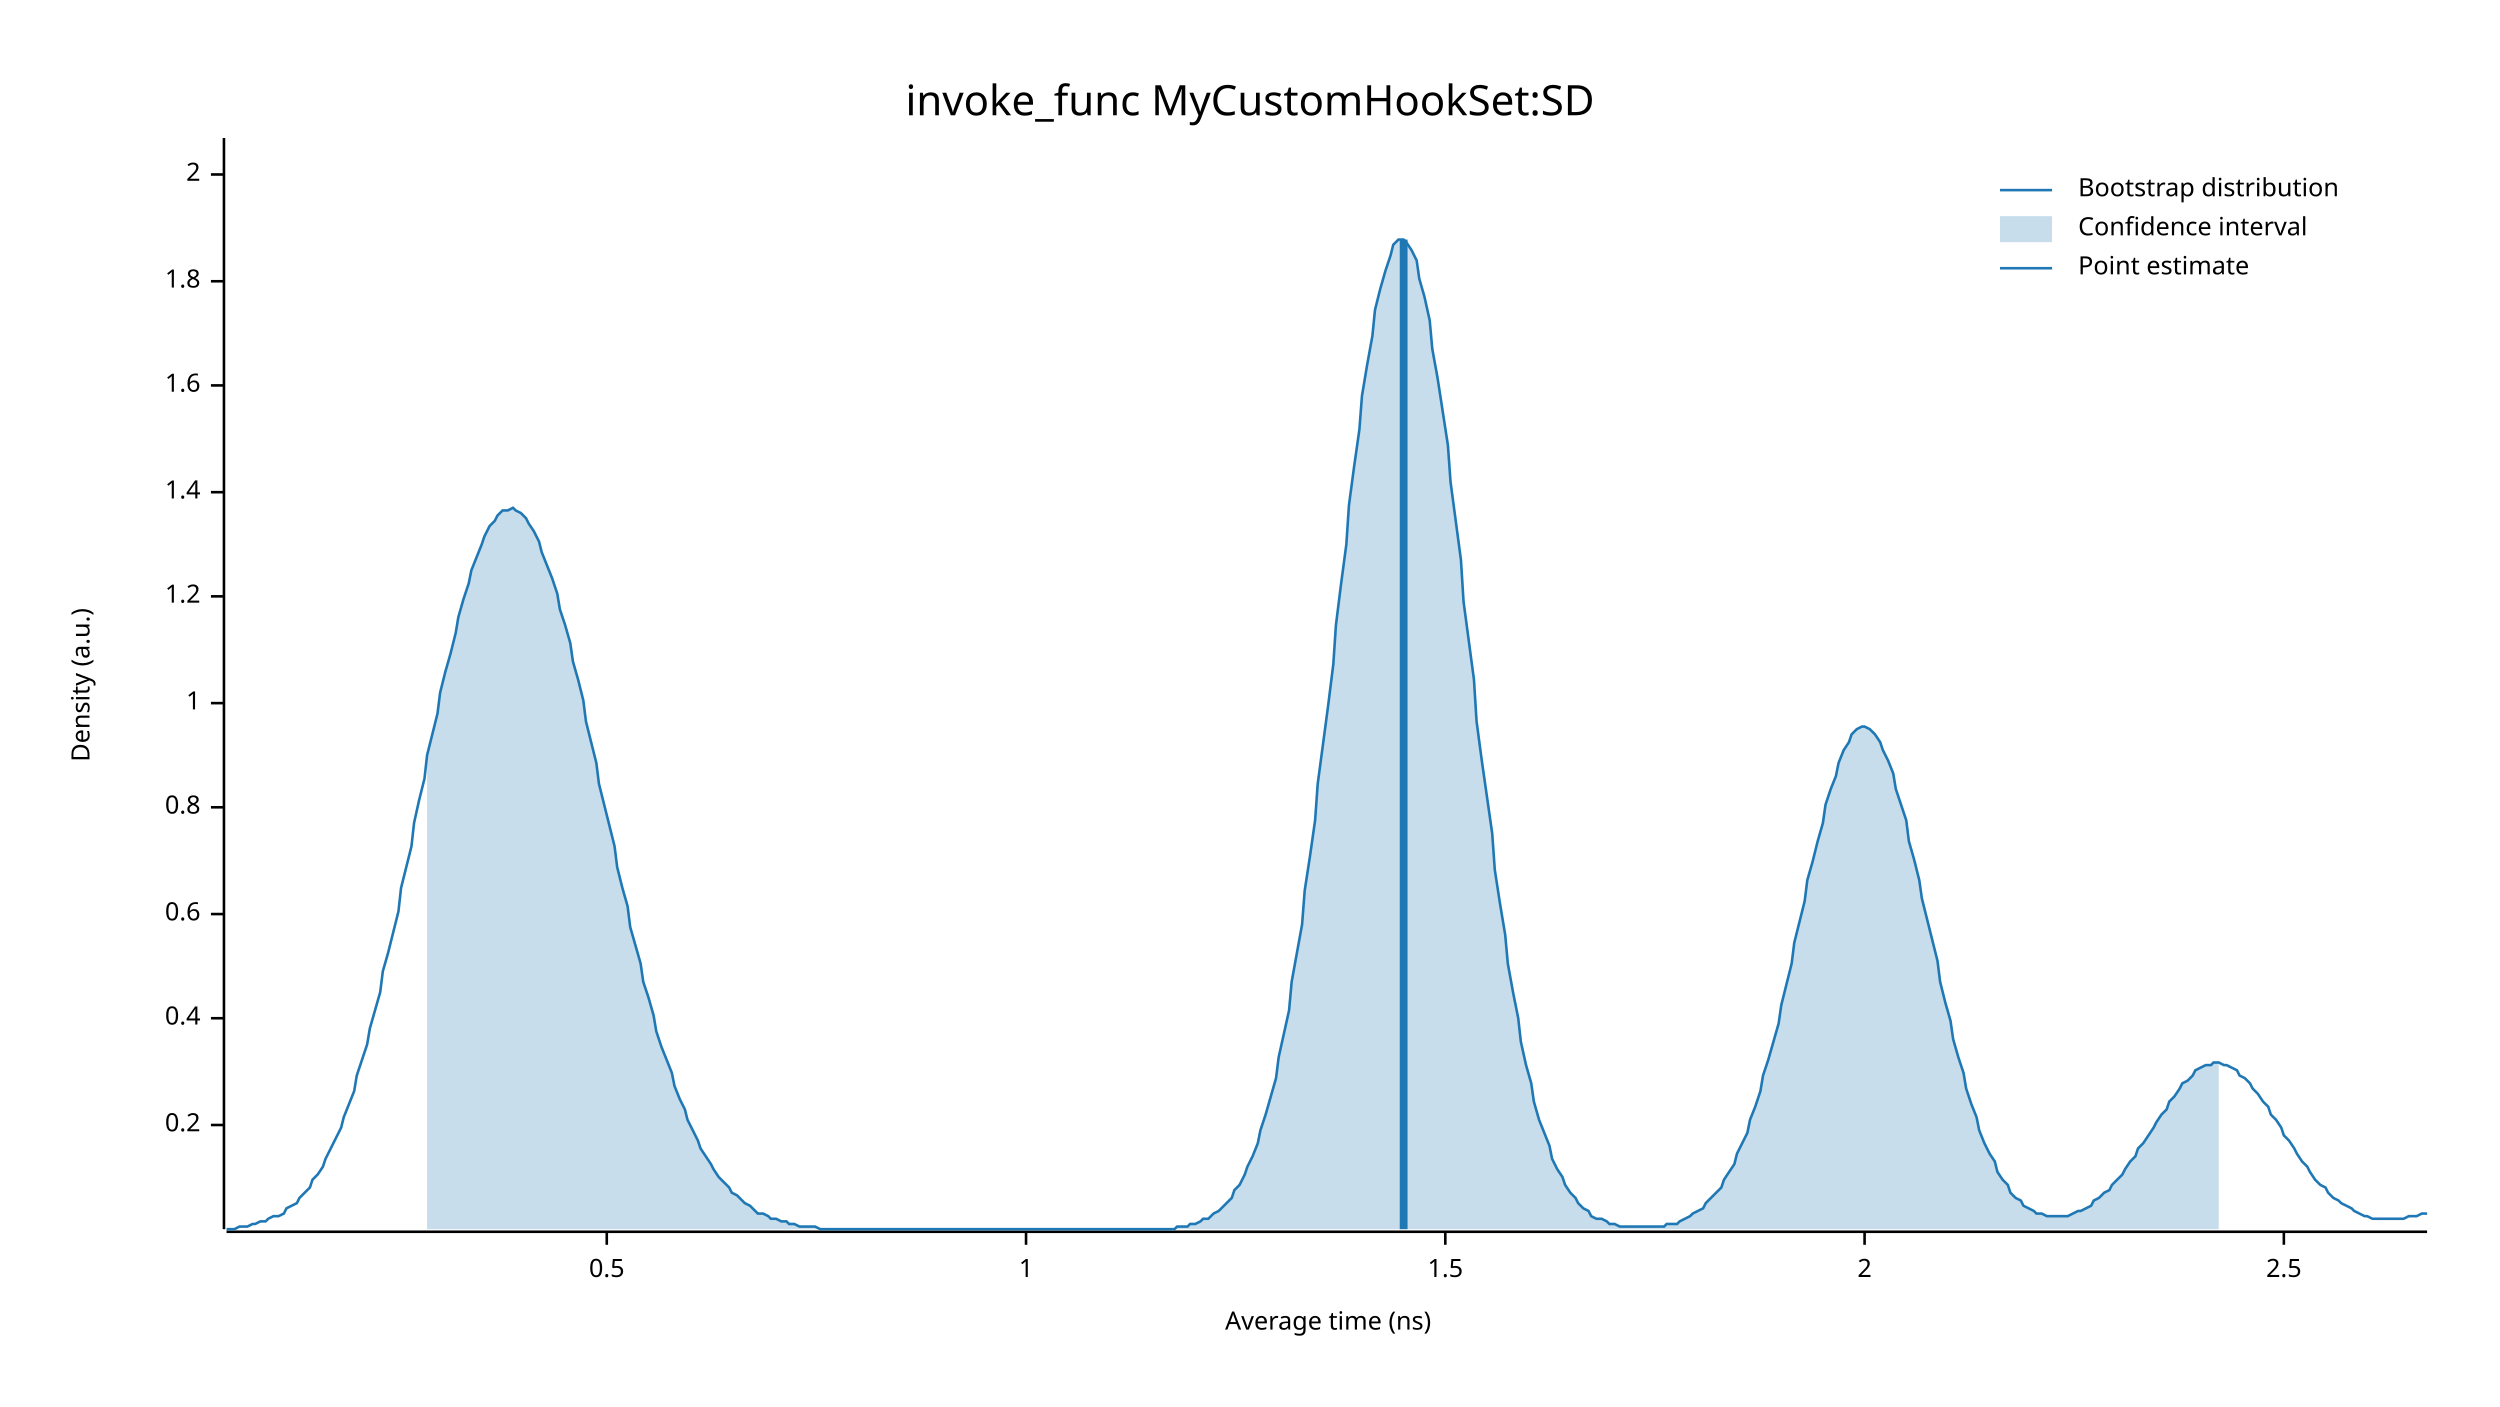
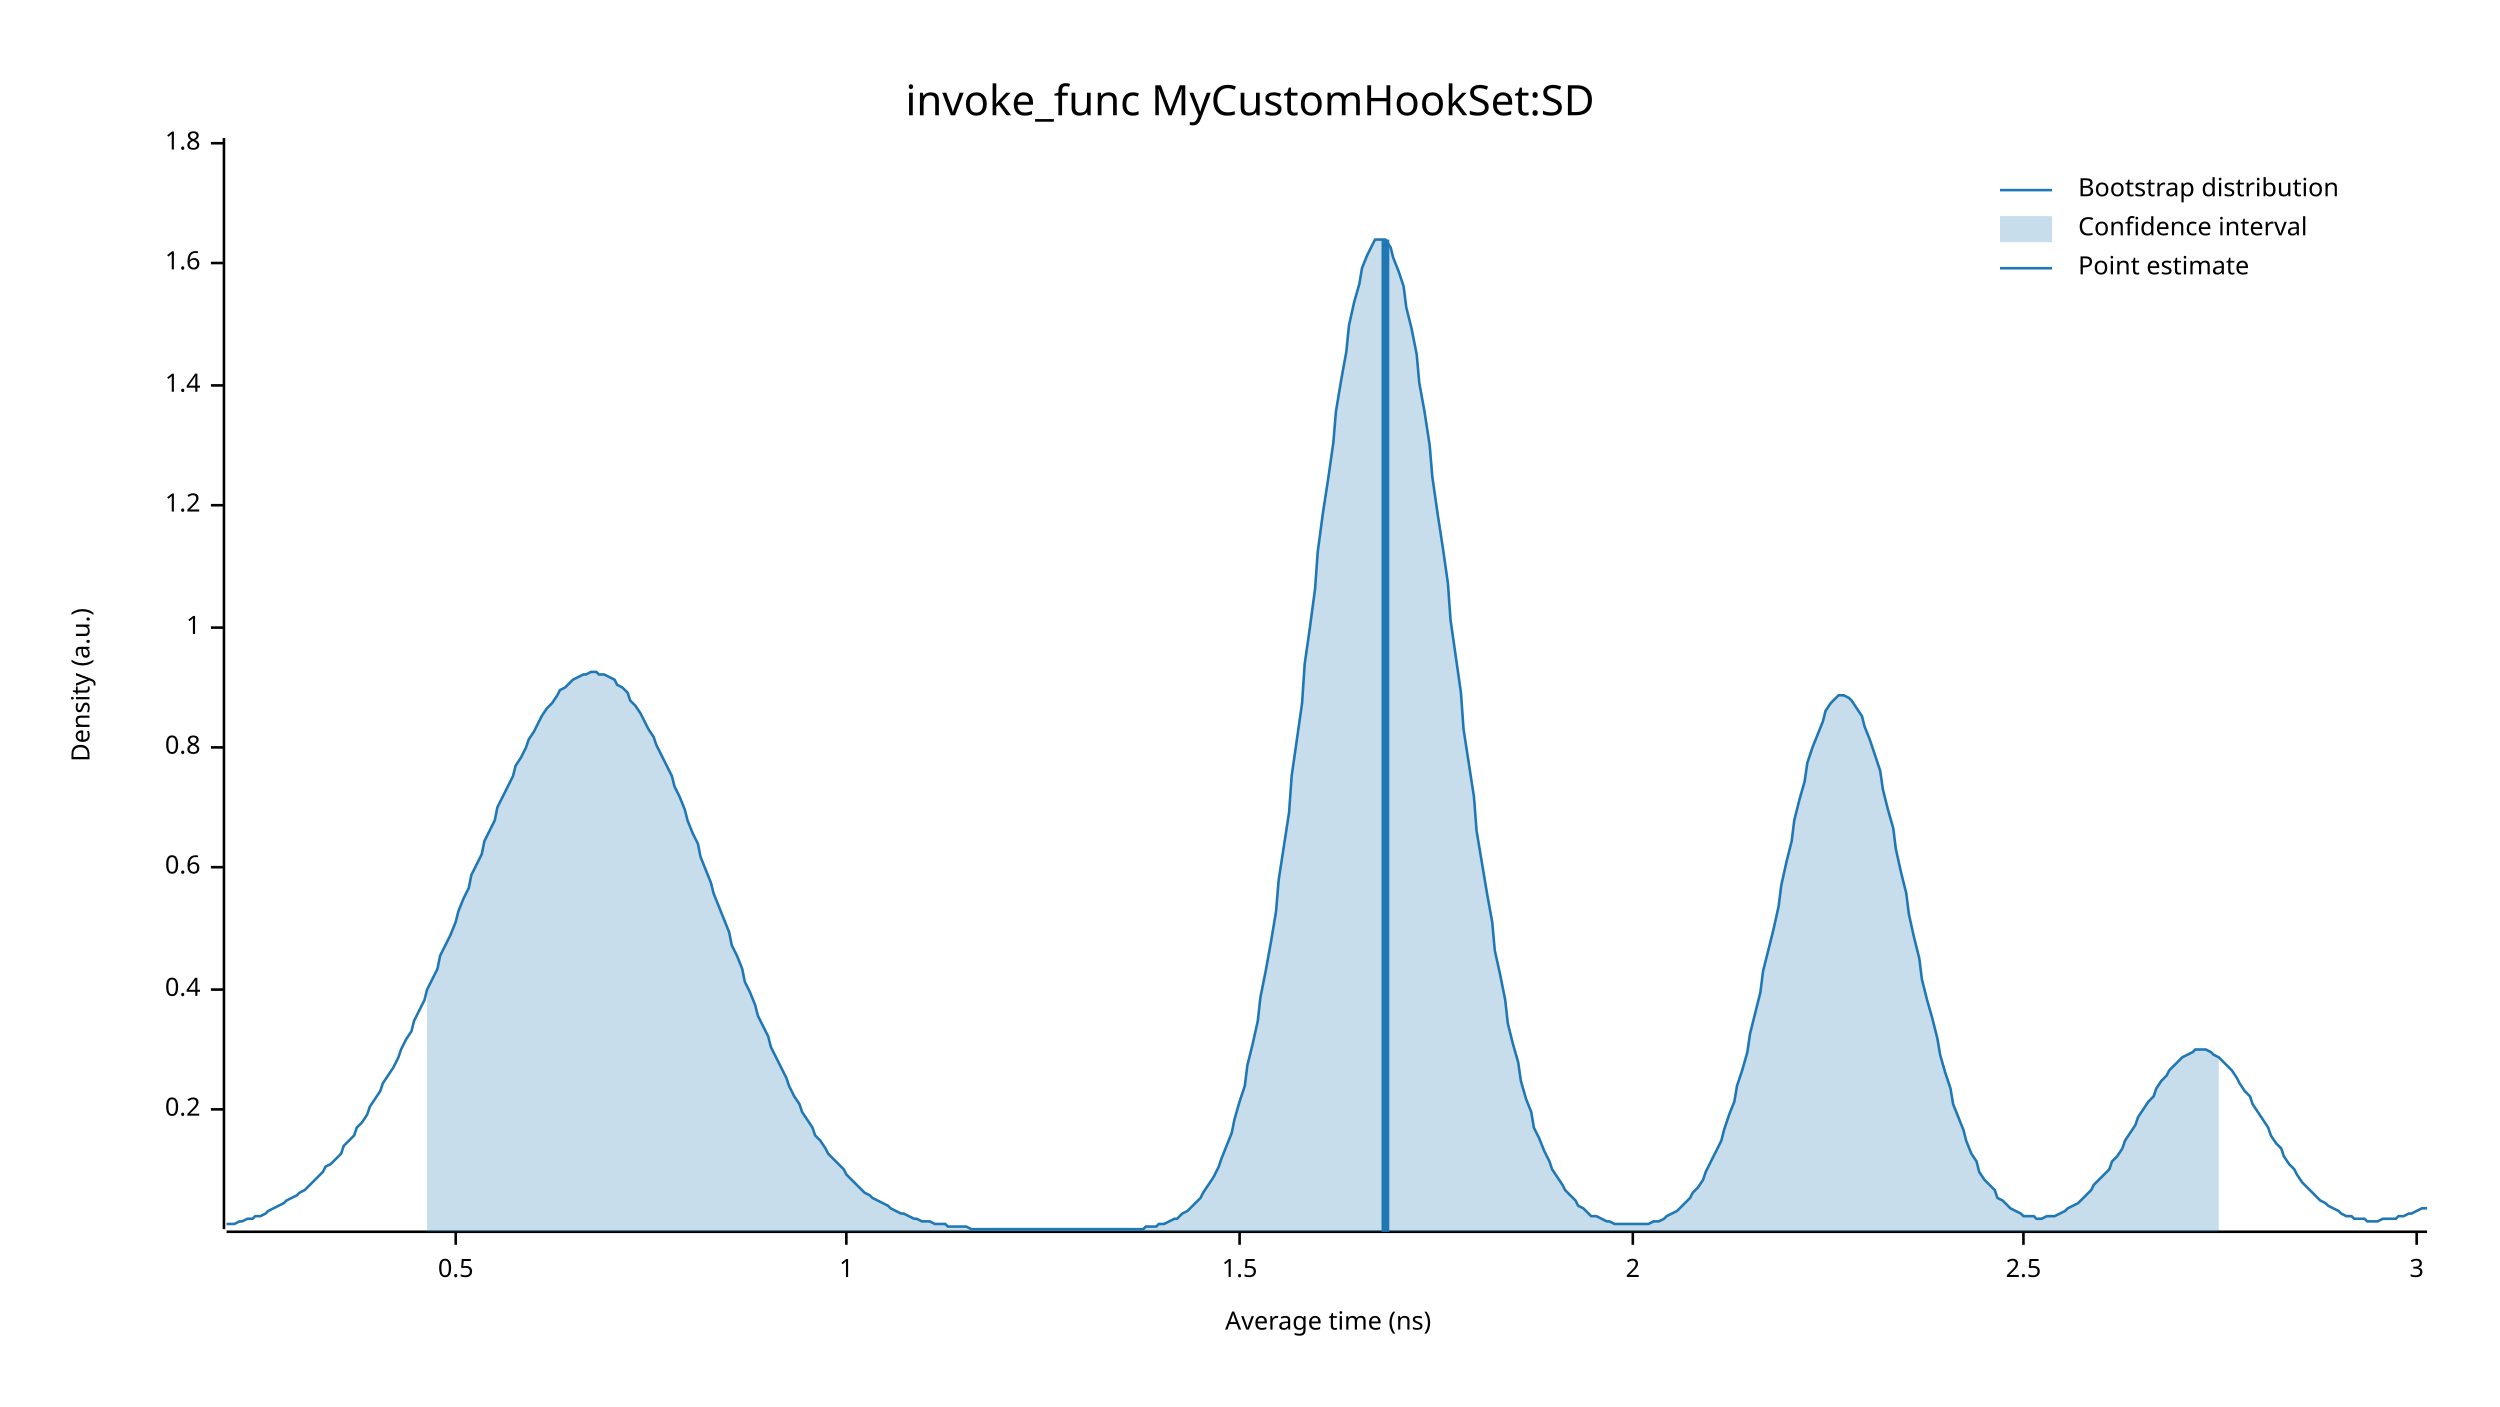
<svg xmlns="http://www.w3.org/2000/svg" width="960" height="540" viewBox="0 0 960 540">
  <text x="480" y="32" dy="0.76em" text-anchor="middle" font-family="sans-serif" font-size="16.129" opacity="1" fill="#000000">
invoke_func MyCustomHookSet:SD
</text>
  <text x="27" y="263" dy="0.76em" text-anchor="middle" font-family="sans-serif" font-size="9.677" opacity="1" fill="#000000" transform="rotate(270, 27, 263)">
Density (a.u.)
</text>
  <text x="510" y="513" dy="-0.5ex" text-anchor="middle" font-family="sans-serif" font-size="9.677" opacity="1" fill="#000000">
Average time (ns)
</text>
  <polyline fill="none" opacity="1" stroke="#000000" stroke-width="1" points="86,53 86,472 " />
-   <text x="77" y="432" dy="0.5ex" text-anchor="end" font-family="sans-serif" font-size="9.677" opacity="1" fill="#000000">
+   <text x="77" y="426" dy="0.5ex" text-anchor="end" font-family="sans-serif" font-size="9.677" opacity="1" fill="#000000">
0.2
</text>
-   <polyline fill="none" opacity="1" stroke="#000000" stroke-width="1" points="81,432 86,432 " />
-   <text x="77" y="391" dy="0.5ex" text-anchor="end" font-family="sans-serif" font-size="9.677" opacity="1" fill="#000000">
+   <polyline fill="none" opacity="1" stroke="#000000" stroke-width="1" points="81,426 86,426 " />
+   <text x="77" y="380" dy="0.5ex" text-anchor="end" font-family="sans-serif" font-size="9.677" opacity="1" fill="#000000">
0.4
</text>
-   <polyline fill="none" opacity="1" stroke="#000000" stroke-width="1" points="81,391 86,391 " />
-   <text x="77" y="351" dy="0.5ex" text-anchor="end" font-family="sans-serif" font-size="9.677" opacity="1" fill="#000000">
+   <polyline fill="none" opacity="1" stroke="#000000" stroke-width="1" points="81,380 86,380 " />
+   <text x="77" y="333" dy="0.5ex" text-anchor="end" font-family="sans-serif" font-size="9.677" opacity="1" fill="#000000">
0.6
</text>
-   <polyline fill="none" opacity="1" stroke="#000000" stroke-width="1" points="81,351 86,351 " />
-   <text x="77" y="310" dy="0.5ex" text-anchor="end" font-family="sans-serif" font-size="9.677" opacity="1" fill="#000000">
+   <polyline fill="none" opacity="1" stroke="#000000" stroke-width="1" points="81,333 86,333 " />
+   <text x="77" y="287" dy="0.5ex" text-anchor="end" font-family="sans-serif" font-size="9.677" opacity="1" fill="#000000">
0.8
</text>
-   <polyline fill="none" opacity="1" stroke="#000000" stroke-width="1" points="81,310 86,310 " />
-   <text x="77" y="270" dy="0.5ex" text-anchor="end" font-family="sans-serif" font-size="9.677" opacity="1" fill="#000000">
+   <polyline fill="none" opacity="1" stroke="#000000" stroke-width="1" points="81,287 86,287 " />
+   <text x="77" y="241" dy="0.5ex" text-anchor="end" font-family="sans-serif" font-size="9.677" opacity="1" fill="#000000">
1
</text>
-   <polyline fill="none" opacity="1" stroke="#000000" stroke-width="1" points="81,270 86,270 " />
-   <text x="77" y="229" dy="0.5ex" text-anchor="end" font-family="sans-serif" font-size="9.677" opacity="1" fill="#000000">
+   <polyline fill="none" opacity="1" stroke="#000000" stroke-width="1" points="81,241 86,241 " />
+   <text x="77" y="194" dy="0.5ex" text-anchor="end" font-family="sans-serif" font-size="9.677" opacity="1" fill="#000000">
1.2
</text>
-   <polyline fill="none" opacity="1" stroke="#000000" stroke-width="1" points="81,229 86,229 " />
-   <text x="77" y="189" dy="0.5ex" text-anchor="end" font-family="sans-serif" font-size="9.677" opacity="1" fill="#000000">
+   <polyline fill="none" opacity="1" stroke="#000000" stroke-width="1" points="81,194 86,194 " />
+   <text x="77" y="148" dy="0.5ex" text-anchor="end" font-family="sans-serif" font-size="9.677" opacity="1" fill="#000000">
1.4
</text>
-   <polyline fill="none" opacity="1" stroke="#000000" stroke-width="1" points="81,189 86,189 " />
-   <text x="77" y="148" dy="0.5ex" text-anchor="end" font-family="sans-serif" font-size="9.677" opacity="1" fill="#000000">
+   <polyline fill="none" opacity="1" stroke="#000000" stroke-width="1" points="81,148 86,148 " />
+   <text x="77" y="101" dy="0.5ex" text-anchor="end" font-family="sans-serif" font-size="9.677" opacity="1" fill="#000000">
1.6
</text>
-   <polyline fill="none" opacity="1" stroke="#000000" stroke-width="1" points="81,148 86,148 " />
-   <text x="77" y="108" dy="0.5ex" text-anchor="end" font-family="sans-serif" font-size="9.677" opacity="1" fill="#000000">
+   <polyline fill="none" opacity="1" stroke="#000000" stroke-width="1" points="81,101 86,101 " />
+   <text x="77" y="55" dy="0.5ex" text-anchor="end" font-family="sans-serif" font-size="9.677" opacity="1" fill="#000000">
1.8
</text>
-   <polyline fill="none" opacity="1" stroke="#000000" stroke-width="1" points="81,108 86,108 " />
-   <text x="77" y="67" dy="0.5ex" text-anchor="end" font-family="sans-serif" font-size="9.677" opacity="1" fill="#000000">
+   <polyline fill="none" opacity="1" stroke="#000000" stroke-width="1" points="81,55 86,55 " />
+   <polyline fill="none" opacity="1" stroke="#000000" stroke-width="1" points="87,473 932,473 " />
+   <text x="175" y="483" dy="0.76em" text-anchor="middle" font-family="sans-serif" font-size="9.677" opacity="1" fill="#000000">
+ 0.5
+ </text>
+   <polyline fill="none" opacity="1" stroke="#000000" stroke-width="1" points="175,473 175,478 " />
+   <text x="325" y="483" dy="0.76em" text-anchor="middle" font-family="sans-serif" font-size="9.677" opacity="1" fill="#000000">
+ 1
+ </text>
+   <polyline fill="none" opacity="1" stroke="#000000" stroke-width="1" points="325,473 325,478 " />
+   <text x="476" y="483" dy="0.76em" text-anchor="middle" font-family="sans-serif" font-size="9.677" opacity="1" fill="#000000">
+ 1.5
+ </text>
+   <polyline fill="none" opacity="1" stroke="#000000" stroke-width="1" points="476,473 476,478 " />
+   <text x="627" y="483" dy="0.76em" text-anchor="middle" font-family="sans-serif" font-size="9.677" opacity="1" fill="#000000">
2
</text>
-   <polyline fill="none" opacity="1" stroke="#000000" stroke-width="1" points="81,67 86,67 " />
-   <polyline fill="none" opacity="1" stroke="#000000" stroke-width="1" points="87,473 932,473 " />
-   <text x="233" y="483" dy="0.76em" text-anchor="middle" font-family="sans-serif" font-size="9.677" opacity="1" fill="#000000">
- 0.5
- </text>
-   <polyline fill="none" opacity="1" stroke="#000000" stroke-width="1" points="233,473 233,478 " />
-   <text x="394" y="483" dy="0.76em" text-anchor="middle" font-family="sans-serif" font-size="9.677" opacity="1" fill="#000000">
- 1
- </text>
-   <polyline fill="none" opacity="1" stroke="#000000" stroke-width="1" points="394,473 394,478 " />
-   <text x="555" y="483" dy="0.76em" text-anchor="middle" font-family="sans-serif" font-size="9.677" opacity="1" fill="#000000">
- 1.5
- </text>
-   <polyline fill="none" opacity="1" stroke="#000000" stroke-width="1" points="555,473 555,478 " />
-   <text x="716" y="483" dy="0.76em" text-anchor="middle" font-family="sans-serif" font-size="9.677" opacity="1" fill="#000000">
- 2
- </text>
-   <polyline fill="none" opacity="1" stroke="#000000" stroke-width="1" points="716,473 716,478 " />
-   <text x="877" y="483" dy="0.76em" text-anchor="middle" font-family="sans-serif" font-size="9.677" opacity="1" fill="#000000">
+   <polyline fill="none" opacity="1" stroke="#000000" stroke-width="1" points="627,473 627,478 " />
+   <text x="777" y="483" dy="0.76em" text-anchor="middle" font-family="sans-serif" font-size="9.677" opacity="1" fill="#000000">
2.5
</text>
-   <polyline fill="none" opacity="1" stroke="#000000" stroke-width="1" points="877,473 877,478 " />
-   <polyline fill="none" opacity="1" stroke="#1F78B4" stroke-width="1" points="87,472 88,472 90,472 92,471 93,471 95,471 97,470 98,470 100,469 102,469 103,468 105,467 107,467 109,466 110,464 112,463 114,462 115,460 117,458 119,456 120,453 122,451 124,448 125,445 127,441 129,437 131,433 132,429 134,424 136,419 137,413 139,407 141,401 142,395 144,388 146,381 147,373 149,366 151,358 153,350 154,341 156,333 158,325 159,316 161,307 163,299 164,290 166,282 168,274 169,266 171,258 173,251 175,243 176,237 178,230 180,224 181,219 183,214 185,209 186,206 188,202 190,200 191,198 193,196 195,196 197,195 198,196 200,197 202,199 203,201 205,204 207,208 208,212 210,217 212,222 214,228 215,234 217,240 219,247 220,254 222,261 224,269 225,277 227,285 229,293 230,301 232,309 234,317 236,325 237,333 239,341 241,348 242,356 244,363 246,370 247,377 249,383 251,390 252,396 254,402 256,407 258,412 259,417 261,422 263,426 264,430 266,434 268,438 269,441 271,444 273,447 274,449 276,452 278,454 280,456 281,458 283,459 285,461 286,462 288,463 290,465 291,466 293,466 295,467 296,468 298,468 300,469 302,469 303,470 305,470 307,471 308,471 310,471 312,471 313,471 315,472 317,472 318,472 320,472 322,472 324,472 325,472 327,472 329,472 330,472 332,472 334,472 335,472 337,472 339,472 341,472 342,472 344,472 346,472 347,472 349,472 351,472 352,472 354,472 356,472 357,472 359,472 361,472 363,472 364,472 366,472 368,472 369,472 371,472 373,472 374,472 376,472 378,472 379,472 381,472 383,472 385,472 386,472 388,472 390,472 391,472 393,472 395,472 396,472 398,472 400,472 401,472 403,472 405,472 407,472 408,472 410,472 412,472 413,472 415,472 417,472 418,472 420,472 422,472 423,472 425,472 427,472 429,472 430,472 432,472 434,472 435,472 437,472 439,472 440,472 442,472 444,472 445,472 447,472 449,472 451,472 452,471 454,471 456,471 457,470 459,470 461,469 462,468 464,468 466,466 468,465 469,464 471,462 473,460 474,457 476,455 478,451 479,448 481,444 483,439 484,434 486,428 488,421 490,414 491,406 493,397 495,388 496,377 498,366 500,355 501,342 503,329 505,315 506,301 508,286 510,271 512,255 513,240 515,224 517,209 518,194 520,179 522,165 523,152 525,140 527,129 528,119 530,111 532,104 534,98 535,94 537,92 539,92 540,93 542,96 544,100 545,107 547,114 549,123 550,134 552,145 554,158 556,171 557,185 559,200 561,215 562,231 564,246 566,261 567,277 569,292 571,306 573,320 574,334 576,347 578,359 579,370 581,381 583,391 584,400 586,409 588,416 589,423 591,430 593,435 595,440 596,445 598,449 600,452 601,455 603,458 605,460 606,462 608,464 610,465 611,467 613,468 615,468 617,469 618,470 620,470 622,471 623,471 625,471 627,471 628,471 630,471 632,471 633,471 635,471 637,471 639,471 640,470 642,470 644,470 645,469 647,468 649,467 650,466 652,465 654,464 655,462 657,460 659,458 661,456 662,453 664,450 666,447 667,443 669,439 671,435 672,430 674,425 676,419 677,413 679,407 681,400 683,393 684,386 686,378 688,370 689,362 691,354 693,346 694,338 696,331 698,323 700,316 701,309 703,303 705,298 706,293 708,288 710,285 711,282 713,280 715,279 716,279 718,280 720,282 722,285 723,288 725,292 727,297 728,303 730,309 732,315 733,323 735,330 737,338 738,345 740,353 742,361 744,369 745,377 747,385 749,392 750,399 752,406 754,412 755,418 757,424 759,429 760,434 762,439 764,443 766,446 767,450 769,453 771,455 772,458 774,460 776,461 777,463 779,464 781,465 782,466 784,466 786,467 788,467 789,467 791,467 793,467 794,467 796,466 798,465 799,465 801,464 803,463 804,461 806,460 808,458 810,457 811,455 813,453 815,451 816,449 818,446 820,444 821,441 823,439 825,436 827,433 828,431 830,428 832,426 833,423 835,421 837,418 838,416 840,415 842,413 843,411 845,410 847,409 849,409 850,408 852,408 854,409 855,409 857,410 859,411 860,413 862,414 864,416 865,418 867,420 869,423 871,425 872,428 874,430 876,433 877,436 879,438 881,441 882,443 884,446 886,448 887,450 889,453 891,455 893,456 894,458 896,460 898,461 899,462 901,463 903,464 904,465 906,466 908,467 909,467 911,468 913,468 915,468 916,468 918,468 920,468 921,468 923,468 925,467 926,467 928,467 930,466 932,466 " />
-   <polygon opacity="0.25" fill="#1F78B4" points="164,290 166,282 168,274 169,266 171,258 173,251 175,243 176,237 178,230 180,224 181,219 183,214 185,209 186,206 188,202 190,200 191,198 193,196 195,196 197,195 198,196 200,197 202,199 203,201 205,204 207,208 208,212 210,217 212,222 214,228 215,234 217,240 219,247 220,254 222,261 224,269 225,277 227,285 229,293 230,301 232,309 234,317 236,325 237,333 239,341 241,348 242,356 244,363 246,370 247,377 249,383 251,390 252,396 254,402 256,407 258,412 259,417 261,422 263,426 264,430 266,434 268,438 269,441 271,444 273,447 274,449 276,452 278,454 280,456 281,458 283,459 285,461 286,462 288,463 290,465 291,466 293,466 295,467 296,468 298,468 300,469 302,469 303,470 305,470 307,471 308,471 310,471 312,471 313,471 315,472 317,472 318,472 320,472 322,472 324,472 325,472 327,472 329,472 330,472 332,472 334,472 335,472 337,472 339,472 341,472 342,472 344,472 346,472 347,472 349,472 351,472 352,472 354,472 356,472 357,472 359,472 361,472 363,472 364,472 366,472 368,472 369,472 371,472 373,472 374,472 376,472 378,472 379,472 381,472 383,472 385,472 386,472 388,472 390,472 391,472 393,472 395,472 396,472 398,472 400,472 401,472 403,472 405,472 407,472 408,472 410,472 412,472 413,472 415,472 417,472 418,472 420,472 422,472 423,472 425,472 427,472 429,472 430,472 432,472 434,472 435,472 437,472 439,472 440,472 442,472 444,472 445,472 447,472 449,472 451,472 452,471 454,471 456,471 457,470 459,470 461,469 462,468 464,468 466,466 468,465 469,464 471,462 473,460 474,457 476,455 478,451 479,448 481,444 483,439 484,434 486,428 488,421 490,414 491,406 493,397 495,388 496,377 498,366 500,355 501,342 503,329 505,315 506,301 508,286 510,271 512,255 513,240 515,224 517,209 518,194 520,179 522,165 523,152 525,140 527,129 528,119 530,111 532,104 534,98 535,94 537,92 539,92 540,93 542,96 544,100 545,107 547,114 549,123 550,134 552,145 554,158 556,171 557,185 559,200 561,215 562,231 564,246 566,261 567,277 569,292 571,306 573,320 574,334 576,347 578,359 579,370 581,381 583,391 584,400 586,409 588,416 589,423 591,430 593,435 595,440 596,445 598,449 600,452 601,455 603,458 605,460 606,462 608,464 610,465 611,467 613,468 615,468 617,469 618,470 620,470 622,471 623,471 625,471 627,471 628,471 630,471 632,471 633,471 635,471 637,471 639,471 640,470 642,470 644,470 645,469 647,468 649,467 650,466 652,465 654,464 655,462 657,460 659,458 661,456 662,453 664,450 666,447 667,443 669,439 671,435 672,430 674,425 676,419 677,413 679,407 681,400 683,393 684,386 686,378 688,370 689,362 691,354 693,346 694,338 696,331 698,323 700,316 701,309 703,303 705,298 706,293 708,288 710,285 711,282 713,280 715,279 716,279 718,280 720,282 722,285 723,288 725,292 727,297 728,303 730,309 732,315 733,323 735,330 737,338 738,345 740,353 742,361 744,369 745,377 747,385 749,392 750,399 752,406 754,412 755,418 757,424 759,429 760,434 762,439 764,443 766,446 767,450 769,453 771,455 772,458 774,460 776,461 777,463 779,464 781,465 782,466 784,466 786,467 788,467 789,467 791,467 793,467 794,467 796,466 798,465 799,465 801,464 803,463 804,461 806,460 808,458 810,457 811,455 813,453 815,451 816,449 818,446 820,444 821,441 823,439 825,436 827,433 828,431 830,428 832,426 833,423 835,421 837,418 838,416 840,415 842,413 843,411 845,410 847,409 849,409 850,408 852,408 852,472 164,472 " />
-   <polyline fill="none" opacity="1" stroke="#1F78B4" stroke-width="3" points="539,472 539,92 " />
+   <polyline fill="none" opacity="1" stroke="#000000" stroke-width="1" points="777,473 777,478 " />
+   <text x="928" y="483" dy="0.76em" text-anchor="middle" font-family="sans-serif" font-size="9.677" opacity="1" fill="#000000">
+ 3
+ </text>
+   <polyline fill="none" opacity="1" stroke="#000000" stroke-width="1" points="928,473 928,478 " />
+   <polyline fill="none" opacity="1" stroke="#1F78B4" stroke-width="1" points="87,470 88,470 90,470 92,469 93,469 95,468 97,468 98,467 100,467 102,466 103,465 105,464 107,463 109,462 110,461 112,460 114,459 115,458 117,457 119,455 120,454 122,452 124,450 125,448 127,447 129,445 131,443 132,440 134,438 136,436 137,433 139,431 141,428 142,425 144,422 146,419 147,416 149,413 151,410 153,406 154,403 156,399 158,396 159,392 161,388 163,384 164,380 166,376 168,372 169,367 171,363 173,359 175,354 176,350 178,345 180,341 181,336 183,332 185,328 186,323 188,319 190,315 191,310 193,306 195,302 197,298 198,294 200,291 202,287 203,284 205,281 207,277 208,275 210,272 212,270 214,267 215,265 217,264 219,262 220,261 222,260 224,259 225,259 227,258 229,258 230,259 232,259 234,260 236,261 237,263 239,264 241,266 242,269 244,271 246,274 247,276 249,280 251,283 252,286 254,290 256,294 258,298 259,302 261,306 263,311 264,315 266,320 268,324 269,329 271,334 273,339 274,343 276,348 278,353 280,358 281,363 283,367 285,372 286,377 288,381 290,386 291,390 293,394 295,398 296,402 298,406 300,410 302,414 303,417 305,421 307,424 308,427 310,430 312,433 313,436 315,438 317,441 318,443 320,445 322,447 324,449 325,451 327,453 329,455 330,456 332,458 334,459 335,460 337,461 339,462 341,463 342,464 344,465 346,466 347,466 349,467 351,468 352,468 354,469 356,469 357,469 359,470 361,470 363,470 364,471 366,471 368,471 369,471 371,471 373,472 374,472 376,472 378,472 379,472 381,472 383,472 385,472 386,472 388,472 390,472 391,472 393,472 395,472 396,472 398,472 400,472 401,472 403,472 405,472 407,472 408,472 410,472 412,472 413,472 415,472 417,472 418,472 420,472 422,472 423,472 425,472 427,472 429,472 430,472 432,472 434,472 435,472 437,472 439,472 440,471 442,471 444,471 445,470 447,470 449,469 451,468 452,468 454,466 456,465 457,464 459,462 461,460 462,458 464,455 466,452 468,448 469,445 471,440 473,435 474,430 476,423 478,417 479,409 481,401 483,392 484,383 486,373 488,362 490,350 491,338 493,325 495,312 496,298 498,284 500,270 501,255 503,241 505,226 506,212 508,197 510,184 512,170 513,158 515,146 517,135 518,125 520,116 522,109 523,103 525,98 527,94 528,92 530,92 532,92 534,95 535,99 537,104 539,110 540,118 542,126 544,136 545,147 547,158 549,171 550,183 552,197 554,210 556,224 557,238 559,252 561,266 562,280 564,293 566,306 567,319 569,331 571,343 573,354 574,365 576,374 578,384 579,393 581,401 583,408 584,415 586,422 588,427 589,433 591,437 593,442 595,446 596,449 598,452 600,455 601,457 603,459 605,461 606,463 608,464 610,466 611,467 613,467 615,468 617,469 618,469 620,470 622,470 623,470 625,470 627,470 628,470 630,470 632,470 633,470 635,469 637,469 639,468 640,467 642,466 644,465 645,464 647,462 649,460 650,458 652,456 654,453 655,450 657,446 659,442 661,438 662,434 664,428 666,423 667,417 669,411 671,404 672,397 674,389 676,381 677,373 679,365 681,357 683,348 684,340 686,331 688,323 689,315 691,307 693,300 694,293 696,287 698,282 700,277 701,273 703,270 705,268 706,267 708,267 710,268 711,269 713,272 715,275 716,279 718,284 720,290 722,296 723,303 725,311 727,318 728,326 730,335 732,343 733,351 735,360 737,368 738,376 740,384 742,391 744,399 745,405 747,412 749,418 750,424 752,429 754,434 755,438 757,443 759,446 760,450 762,453 764,455 766,457 767,460 769,461 771,463 772,464 774,465 776,466 777,467 779,467 781,467 782,468 784,468 786,467 788,467 789,467 791,466 793,465 794,464 796,463 798,462 799,461 801,459 803,457 804,455 806,453 808,451 810,449 811,446 813,444 815,441 816,438 818,435 820,432 821,429 823,426 825,423 827,421 828,418 830,415 832,413 833,411 835,409 837,407 838,406 840,405 842,404 843,403 845,403 847,403 849,404 850,405 852,406 854,408 855,409 857,411 859,414 860,416 862,419 864,421 865,424 867,427 869,430 871,433 872,436 874,439 876,441 877,444 879,447 881,449 882,451 884,454 886,456 887,457 889,459 891,461 893,462 894,463 896,464 898,465 899,466 901,467 903,467 904,468 906,468 908,468 909,469 911,469 913,469 915,468 916,468 918,468 920,468 921,467 923,467 925,466 926,466 928,465 930,464 932,464 " />
+   <polygon opacity="0.25" fill="#1F78B4" points="164,380 166,376 168,372 169,367 171,363 173,359 175,354 176,350 178,345 180,341 181,336 183,332 185,328 186,323 188,319 190,315 191,310 193,306 195,302 197,298 198,294 200,291 202,287 203,284 205,281 207,277 208,275 210,272 212,270 214,267 215,265 217,264 219,262 220,261 222,260 224,259 225,259 227,258 229,258 230,259 232,259 234,260 236,261 237,263 239,264 241,266 242,269 244,271 246,274 247,276 249,280 251,283 252,286 254,290 256,294 258,298 259,302 261,306 263,311 264,315 266,320 268,324 269,329 271,334 273,339 274,343 276,348 278,353 280,358 281,363 283,367 285,372 286,377 288,381 290,386 291,390 293,394 295,398 296,402 298,406 300,410 302,414 303,417 305,421 307,424 308,427 310,430 312,433 313,436 315,438 317,441 318,443 320,445 322,447 324,449 325,451 327,453 329,455 330,456 332,458 334,459 335,460 337,461 339,462 341,463 342,464 344,465 346,466 347,466 349,467 351,468 352,468 354,469 356,469 357,469 359,470 361,470 363,470 364,471 366,471 368,471 369,471 371,471 373,472 374,472 376,472 378,472 379,472 381,472 383,472 385,472 386,472 388,472 390,472 391,472 393,472 395,472 396,472 398,472 400,472 401,472 403,472 405,472 407,472 408,472 410,472 412,472 413,472 415,472 417,472 418,472 420,472 422,472 423,472 425,472 427,472 429,472 430,472 432,472 434,472 435,472 437,472 439,472 440,471 442,471 444,471 445,470 447,470 449,469 451,468 452,468 454,466 456,465 457,464 459,462 461,460 462,458 464,455 466,452 468,448 469,445 471,440 473,435 474,430 476,423 478,417 479,409 481,401 483,392 484,383 486,373 488,362 490,350 491,338 493,325 495,312 496,298 498,284 500,270 501,255 503,241 505,226 506,212 508,197 510,184 512,170 513,158 515,146 517,135 518,125 520,116 522,109 523,103 525,98 527,94 528,92 530,92 532,92 534,95 535,99 537,104 539,110 540,118 542,126 544,136 545,147 547,158 549,171 550,183 552,197 554,210 556,224 557,238 559,252 561,266 562,280 564,293 566,306 567,319 569,331 571,343 573,354 574,365 576,374 578,384 579,393 581,401 583,408 584,415 586,422 588,427 589,433 591,437 593,442 595,446 596,449 598,452 600,455 601,457 603,459 605,461 606,463 608,464 610,466 611,467 613,467 615,468 617,469 618,469 620,470 622,470 623,470 625,470 627,470 628,470 630,470 632,470 633,470 635,469 637,469 639,468 640,467 642,466 644,465 645,464 647,462 649,460 650,458 652,456 654,453 655,450 657,446 659,442 661,438 662,434 664,428 666,423 667,417 669,411 671,404 672,397 674,389 676,381 677,373 679,365 681,357 683,348 684,340 686,331 688,323 689,315 691,307 693,300 694,293 696,287 698,282 700,277 701,273 703,270 705,268 706,267 708,267 710,268 711,269 713,272 715,275 716,279 718,284 720,290 722,296 723,303 725,311 727,318 728,326 730,335 732,343 733,351 735,360 737,368 738,376 740,384 742,391 744,399 745,405 747,412 749,418 750,424 752,429 754,434 755,438 757,443 759,446 760,450 762,453 764,455 766,457 767,460 769,461 771,463 772,464 774,465 776,466 777,467 779,467 781,467 782,468 784,468 786,467 788,467 789,467 791,466 793,465 794,464 796,463 798,462 799,461 801,459 803,457 804,455 806,453 808,451 810,449 811,446 813,444 815,441 816,438 818,435 820,432 821,429 823,426 825,423 827,421 828,418 830,415 832,413 833,411 835,409 837,407 838,406 840,405 842,404 843,403 845,403 847,403 849,404 850,405 852,406 852,473 164,473 " />
+   <polyline fill="none" opacity="1" stroke="#1F78B4" stroke-width="3" points="532,473 532,92 " />
  <text x="798" y="68" dy="0.76em" text-anchor="start" font-family="sans-serif" font-size="9.677" opacity="1" fill="#000000">
Bootstrap distribution
</text>
  <text x="798" y="83" dy="0.76em" text-anchor="start" font-family="sans-serif" font-size="9.677" opacity="1" fill="#000000">
Confidence interval
</text>
  <text x="798" y="98" dy="0.76em" text-anchor="start" font-family="sans-serif" font-size="9.677" opacity="1" fill="#000000">
Point estimate
</text>
  <polyline fill="none" opacity="1" stroke="#1F78B4" stroke-width="1" points="768,73 788,73 " />
  <rect x="768" y="83" width="20" height="10" opacity="0.25" fill="#1F78B4" stroke="none" />
  <polyline fill="none" opacity="1" stroke="#1F78B4" stroke-width="1" points="768,103 788,103 " />
</svg>
